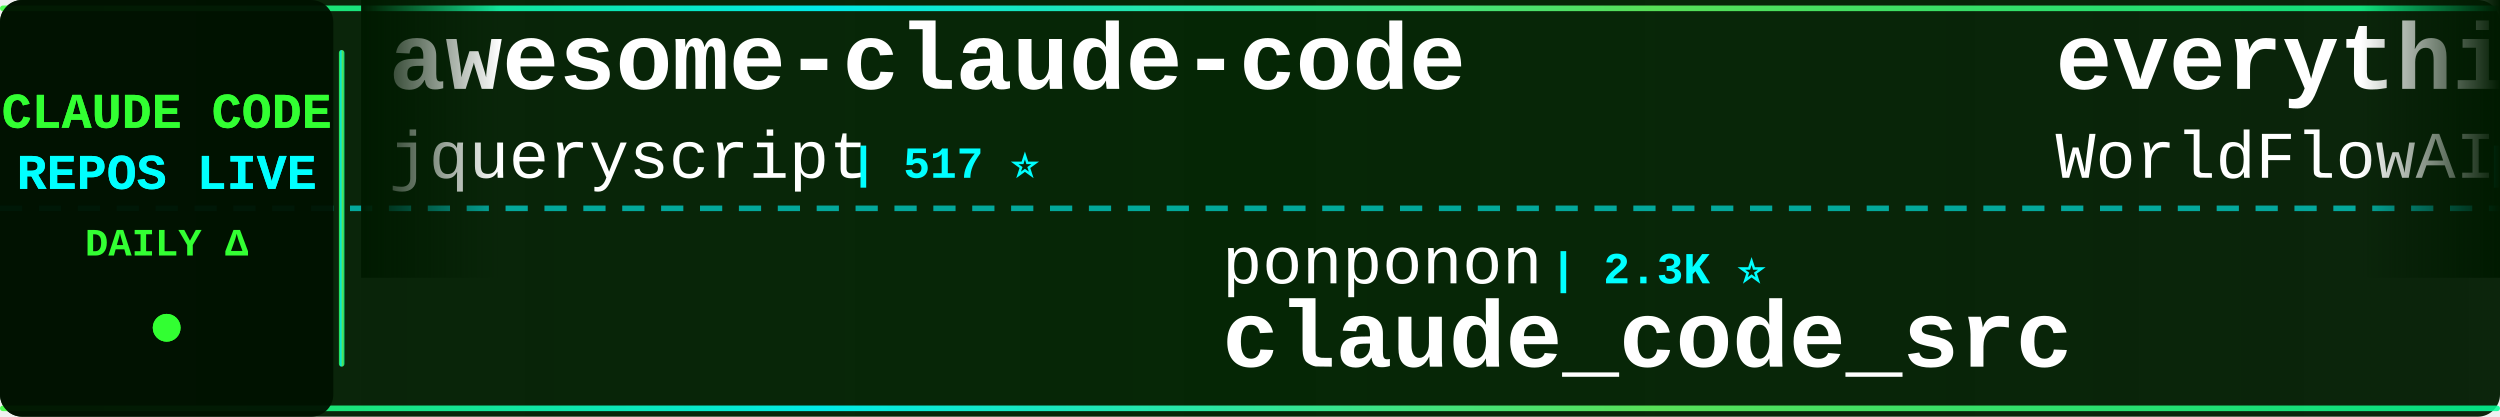
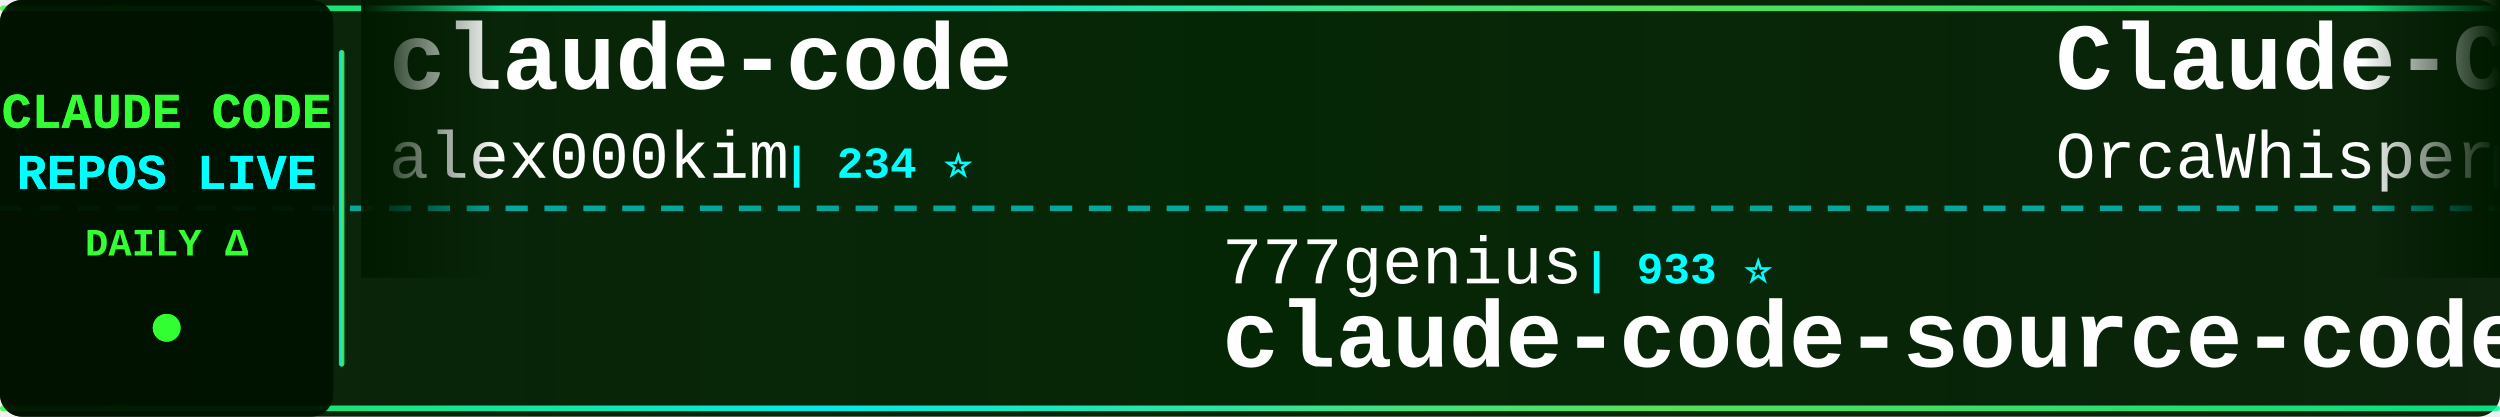
<svg xmlns="http://www.w3.org/2000/svg" width="900" height="150">
  <defs>
    <linearGradient id="tickerBg" x1="0%" y1="0%" x2="100%" y2="0%">
      <stop offset="0%" style="stop-color:#001a00;stop-opacity:0.95" />
      <stop offset="50%" style="stop-color:#002200;stop-opacity:0.98" />
      <stop offset="100%" style="stop-color:#001a00;stop-opacity:0.95" />
    </linearGradient>
    <linearGradient id="borderGrad" x1="0%" y1="0%" x2="100%" y2="0%">
      <stop offset="0%" style="stop-color:#33ff33;stop-opacity:0.85">
        <animate attributeName="stop-opacity" values="0.85;1;0.85" dur="2s" repeatCount="indefinite" />
      </stop>
      <stop offset="33%" style="stop-color:#00ffff;stop-opacity:0.9">
        <animate attributeName="stop-opacity" values="0.9;1;0.9" dur="2.2s" repeatCount="indefinite" />
      </stop>
      <stop offset="66%" style="stop-color:#66ff66;stop-opacity:0.85">
        <animate attributeName="stop-opacity" values="0.85;1;0.85" dur="1.8s" repeatCount="indefinite" />
      </stop>
      <stop offset="100%" style="stop-color:#00ff99;stop-opacity:0.85">
        <animate attributeName="stop-opacity" values="0.85;1;0.85" dur="2s" repeatCount="indefinite" />
      </stop>
    </linearGradient>
    <filter id="textGlow">
      <feGaussianBlur stdDeviation="0.1" result="coloredBlur" />
      <feMerge>
        <feMergeNode in="coloredBlur" />
        <feMergeNode in="SourceGraphic" />
      </feMerge>
    </filter>
    <filter id="metricGlow">
      <feGaussianBlur stdDeviation="0.2" result="coloredBlur" />
      <feMerge>
        <feMergeNode in="coloredBlur" />
        <feMergeNode in="SourceGraphic" />
      </feMerge>
    </filter>
    <linearGradient id="leftFade" x1="0%" y1="0%" x2="100%" y2="0%">
      <stop offset="0%" style="stop-color:#001a00;stop-opacity:1" />
      <stop offset="100%" style="stop-color:#001a00;stop-opacity:0" />
    </linearGradient>
    <linearGradient id="rightFade" x1="0%" y1="0%" x2="100%" y2="0%">
      <stop offset="0%" style="stop-color:#001a00;stop-opacity:0" />
      <stop offset="100%" style="stop-color:#001a00;stop-opacity:1" />
    </linearGradient>
  </defs>
  <rect width="900" height="150" fill="url(#tickerBg)" rx="8" />
  <rect x="0" y="2" width="900" height="2" fill="url(#borderGrad)" rx="1" />
  <rect x="0" y="146" width="900" height="2" fill="url(#borderGrad)" rx="1" />
  <line x1="0" y1="75" x2="900" y2="75" stroke="#00ffff" stroke-width="2" stroke-dasharray="8 6" opacity="0.6" />
  <rect x="0" y="0" width="120" height="150" fill="#001100" opacity="0.95" rx="8" />
  <text x="60" y="46" font-family="'Courier New', monospace" font-size="18" font-weight="bold" fill="#33ff33" text-anchor="middle" filter="url(#textGlow)">
    CLAUDE CODE
  </text>
  <text x="60" y="68" font-family="'Courier New', monospace" font-size="18" font-weight="bold" fill="#00ffff" text-anchor="middle" filter="url(#textGlow)">
    REPOS LIVE
  </text>
  <text x="60" y="92" font-family="'Courier New', monospace" font-size="14" font-weight="bold" fill="#33ff33" text-anchor="middle">
    DAILY Δ
  </text>
  <circle cx="60" cy="118" r="5" fill="#33ff33" filter="url(#metricGlow)">
    <animate attributeName="r" values="4;6;4" dur="1.5s" repeatCount="indefinite" />
    <animate attributeName="opacity" values="0.6;1;0.6" dur="1.5s" repeatCount="indefinite" />
  </circle>
  <rect x="122" y="18" width="2" height="114" fill="url(#borderGrad)" rx="1" />
  <clipPath id="tickerClip">
    <rect x="130" y="0" width="770" height="150" />
  </clipPath>
  <g clip-path="url(#tickerClip)">
    <g id="tickerItems">
      <animateTransform attributeName="transform" attributeType="XML" type="translate" from="0 0" to="-3000 0" dur="54s" repeatCount="indefinite" />
      <g transform="translate(0, 0)">
-         <text x="140" y="32" font-family="'Courier New', monospace" font-size="34" font-weight="bold" fill="#ffffff">awesome-claude-code</text>
-         <text x="140" y="64" font-family="'Courier New', monospace" font-size="24" font-weight="normal" fill="#ffffff" opacity="1.0">jqueryscript</text>
-         <text x="306" y="64" font-family="'Courier New', monospace" font-size="16" font-weight="bold" fill="#00ffff"> | 517 ⭐</text>
+         <text x="140" y="32" font-family="'Courier New', monospace" font-size="34" font-weight="bold" fill="#ffffff">claude-code</text>
+         <text x="140" y="64" font-family="'Courier New', monospace" font-size="24" font-weight="normal" fill="#ffffff" opacity="1.0">alex000kim</text>
+         <text x="282" y="64" font-family="'Courier New', monospace" font-size="16" font-weight="bold" fill="#00ffff"> | 234 ⭐</text>
      </g>
      <g transform="translate(300, 0)">
-         <text x="140" y="102" font-family="'Courier New', monospace" font-size="24" font-weight="normal" fill="#ffffff" opacity="1.0">ponponon</text>
-         <text x="258" y="102" font-family="'Courier New', monospace" font-size="16" font-weight="bold" fill="#00ffff"> | 2.3K ⭐</text>
-         <text x="140" y="132" font-family="'Courier New', monospace" font-size="34" font-weight="bold" fill="#ffffff">claude_code_src</text>
+         <text x="140" y="102" font-family="'Courier New', monospace" font-size="24" font-weight="normal" fill="#ffffff" opacity="1.0">777genius</text>
+         <text x="270" y="102" font-family="'Courier New', monospace" font-size="16" font-weight="bold" fill="#00ffff"> | 933 ⭐</text>
+         <text x="140" y="132" font-family="'Courier New', monospace" font-size="34" font-weight="bold" fill="#ffffff">claude-code-source-code</text>
      </g>
      <g transform="translate(600, 0)">
-         <text x="140" y="32" font-family="'Courier New', monospace" font-size="34" font-weight="bold" fill="#ffffff">everything-claude-code</text>
-         <text x="140" y="64" font-family="'Courier New', monospace" font-size="24" font-weight="normal" fill="#ffffff" opacity="1.0">WorldFlowAI</text>
-         <text x="294" y="64" font-family="'Courier New', monospace" font-size="16" font-weight="bold" fill="#00ffff"> | 3.3K ⭐ +21</text>
+         <text x="140" y="32" font-family="'Courier New', monospace" font-size="34" font-weight="bold" fill="#ffffff">Claude-Code</text>
+         <text x="140" y="64" font-family="'Courier New', monospace" font-size="24" font-weight="normal" fill="#ffffff" opacity="1.0">OrcaWhisper</text>
+         <text x="294" y="64" font-family="'Courier New', monospace" font-size="16" font-weight="bold" fill="#00ffff"> | 99 ⭐</text>
      </g>
      <g transform="translate(900, 0)">
-         <text x="140" y="102" font-family="'Courier New', monospace" font-size="24" font-weight="normal" fill="#ffffff" opacity="1.0">xu-xiang</text>
-         <text x="258" y="102" font-family="'Courier New', monospace" font-size="16" font-weight="bold" fill="#00ffff"> | 2.0K ⭐ +1</text>
-         <text x="140" y="132" font-family="'Courier New', monospace" font-size="34" font-weight="bold" fill="#ffffff">everything-claude-code-z...</text>
+         <text x="140" y="102" font-family="'Courier New', monospace" font-size="24" font-weight="normal" fill="#ffffff" opacity="1.0">ghuntley</text>
+         <text x="258" y="102" font-family="'Courier New', monospace" font-size="16" font-weight="bold" fill="#00ffff"> | 992 ⭐</text>
+         <text x="140" y="132" font-family="'Courier New', monospace" font-size="34" font-weight="bold" fill="#ffffff">claude-code-source-code-...</text>
      </g>
      <g transform="translate(1200, 0)">
-         <text x="140" y="32" font-family="'Courier New', monospace" font-size="34" font-weight="bold" fill="#ffffff">Claude-Code-Usage-Monito...</text>
-         <text x="140" y="64" font-family="'Courier New', monospace" font-size="24" font-weight="normal" fill="#ffffff" opacity="1.0">Maciek-roboblog</text>
-         <text x="342" y="64" font-family="'Courier New', monospace" font-size="16" font-weight="bold" fill="#00ffff"> | 8.7K ⭐ +2</text>
+         <text x="140" y="32" font-family="'Courier New', monospace" font-size="34" font-weight="bold" fill="#ffffff">claude-code</text>
+         <text x="140" y="64" font-family="'Courier New', monospace" font-size="24" font-weight="normal" fill="#ffffff" opacity="1.0">lowcortisolprogrammer</text>
+         <text x="414" y="64" font-family="'Courier New', monospace" font-size="16" font-weight="bold" fill="#00ffff"> | 171 ⭐</text>
      </g>
      <g transform="translate(1500, 0)">
-         <text x="140" y="102" font-family="'Courier New', monospace" font-size="24" font-weight="normal" fill="#ffffff" opacity="1.0">musistudio</text>
-         <text x="282" y="102" font-family="'Courier New', monospace" font-size="16" font-weight="bold" fill="#00ffff"> | 37.3K ⭐ +5</text>
-         <text x="140" y="132" font-family="'Courier New', monospace" font-size="34" font-weight="bold" fill="#ffffff">claude-code-router</text>
+         <text x="140" y="102" font-family="'Courier New', monospace" font-size="24" font-weight="normal" fill="#ffffff" opacity="1.0">anthropics</text>
+         <text x="282" y="102" font-family="'Courier New', monospace" font-size="16" font-weight="bold" fill="#00ffff"> | 8.9K ⭐ +3</text>
+         <text x="140" y="132" font-family="'Courier New', monospace" font-size="34" font-weight="bold" fill="#ffffff">claude-code-action</text>
      </g>
      <g transform="translate(1800, 0)">
        <text x="140" y="32" font-family="'Courier New', monospace" font-size="34" font-weight="bold" fill="#ffffff">claude-code</text>
-         <text x="140" y="64" font-family="'Courier New', monospace" font-size="24" font-weight="normal" fill="#ffffff" opacity="1.0">anthropics</text>
-         <text x="282" y="64" font-family="'Courier New', monospace" font-size="16" font-weight="bold" fill="#00ffff"> | 147.0K ⭐ +92</text>
+         <text x="140" y="64" font-family="'Courier New', monospace" font-size="24" font-weight="normal" fill="#ffffff" opacity="1.0">beilingcc</text>
+         <text x="270" y="64" font-family="'Courier New', monospace" font-size="16" font-weight="bold" fill="#00ffff"> | 98 ⭐</text>
      </g>
      <g transform="translate(2100, 0)">
-         <text x="140" y="102" font-family="'Courier New', monospace" font-size="24" font-weight="normal" fill="#ffffff" opacity="1.0">anthropics</text>
-         <text x="282" y="102" font-family="'Courier New', monospace" font-size="16" font-weight="bold" fill="#00ffff"> | 986 ⭐ +1</text>
-         <text x="140" y="132" font-family="'Courier New', monospace" font-size="34" font-weight="bold" fill="#ffffff">claude-code-base-action</text>
+         <text x="140" y="102" font-family="'Courier New', monospace" font-size="24" font-weight="normal" fill="#ffffff" opacity="1.0">huangserva</text>
+         <text x="282" y="102" font-family="'Courier New', monospace" font-size="16" font-weight="bold" fill="#00ffff"> | 630 ⭐</text>
+         <text x="140" y="132" font-family="'Courier New', monospace" font-size="34" font-weight="bold" fill="#ffffff">claude-code-cli</text>
      </g>
      <g transform="translate(2400, 0)">
-         <text x="140" y="32" font-family="'Courier New', monospace" font-size="34" font-weight="bold" fill="#ffffff">Open-ClaudeCode</text>
-         <text x="140" y="64" font-family="'Courier New', monospace" font-size="24" font-weight="normal" fill="#ffffff" opacity="1.0">LING71671</text>
-         <text x="270" y="64" font-family="'Courier New', monospace" font-size="16" font-weight="bold" fill="#00ffff"> | 956 ⭐ +1</text>
+         <text x="140" y="32" font-family="'Courier New', monospace" font-size="34" font-weight="bold" fill="#ffffff">awesome-claude-code-tool...</text>
+         <text x="140" y="64" font-family="'Courier New', monospace" font-size="24" font-weight="normal" fill="#ffffff" opacity="1.0">rohitg00</text>
+         <text x="258" y="64" font-family="'Courier New', monospace" font-size="16" font-weight="bold" fill="#00ffff"> | 2.6K ⭐</text>
      </g>
      <g transform="translate(2700, 0)">
-         <text x="140" y="102" font-family="'Courier New', monospace" font-size="24" font-weight="normal" fill="#ffffff" opacity="1.0">isboyjc</text>
-         <text x="246" y="102" font-family="'Courier New', monospace" font-size="16" font-weight="bold" fill="#00ffff"> | 162 ⭐</text>
-         <text x="140" y="132" font-family="'Courier New', monospace" font-size="34" font-weight="bold" fill="#ffffff">claude-code</text>
+         <text x="140" y="102" font-family="'Courier New', monospace" font-size="24" font-weight="normal" fill="#ffffff" opacity="1.0">AICoderTudou</text>
+         <text x="306" y="102" font-family="'Courier New', monospace" font-size="16" font-weight="bold" fill="#00ffff"> | 494 ⭐</text>
+         <text x="140" y="132" font-family="'Courier New', monospace" font-size="34" font-weight="bold" fill="#ffffff">claude-code-tudou</text>
      </g>
      <g transform="translate(3000, 0)">
-         <text x="140" y="32" font-family="'Courier New', monospace" font-size="34" font-weight="bold" fill="#ffffff">awesome-claude-code</text>
-         <text x="140" y="64" font-family="'Courier New', monospace" font-size="24" font-weight="normal" fill="#ffffff" opacity="1.0">jqueryscript</text>
-         <text x="306" y="64" font-family="'Courier New', monospace" font-size="16" font-weight="bold" fill="#00ffff"> | 517 ⭐</text>
+         <text x="140" y="32" font-family="'Courier New', monospace" font-size="34" font-weight="bold" fill="#ffffff">claude-code</text>
+         <text x="140" y="64" font-family="'Courier New', monospace" font-size="24" font-weight="normal" fill="#ffffff" opacity="1.0">alex000kim</text>
+         <text x="282" y="64" font-family="'Courier New', monospace" font-size="16" font-weight="bold" fill="#00ffff"> | 234 ⭐</text>
      </g>
      <g transform="translate(3300, 0)">
-         <text x="140" y="102" font-family="'Courier New', monospace" font-size="24" font-weight="normal" fill="#ffffff" opacity="1.0">ponponon</text>
-         <text x="258" y="102" font-family="'Courier New', monospace" font-size="16" font-weight="bold" fill="#00ffff"> | 2.3K ⭐</text>
-         <text x="140" y="132" font-family="'Courier New', monospace" font-size="34" font-weight="bold" fill="#ffffff">claude_code_src</text>
+         <text x="140" y="102" font-family="'Courier New', monospace" font-size="24" font-weight="normal" fill="#ffffff" opacity="1.0">777genius</text>
+         <text x="270" y="102" font-family="'Courier New', monospace" font-size="16" font-weight="bold" fill="#00ffff"> | 933 ⭐</text>
+         <text x="140" y="132" font-family="'Courier New', monospace" font-size="34" font-weight="bold" fill="#ffffff">claude-code-source-code</text>
      </g>
      <g transform="translate(3600, 0)">
-         <text x="140" y="32" font-family="'Courier New', monospace" font-size="34" font-weight="bold" fill="#ffffff">everything-claude-code</text>
-         <text x="140" y="64" font-family="'Courier New', monospace" font-size="24" font-weight="normal" fill="#ffffff" opacity="1.0">WorldFlowAI</text>
-         <text x="294" y="64" font-family="'Courier New', monospace" font-size="16" font-weight="bold" fill="#00ffff"> | 3.3K ⭐ +21</text>
+         <text x="140" y="32" font-family="'Courier New', monospace" font-size="34" font-weight="bold" fill="#ffffff">Claude-Code</text>
+         <text x="140" y="64" font-family="'Courier New', monospace" font-size="24" font-weight="normal" fill="#ffffff" opacity="1.0">OrcaWhisper</text>
+         <text x="294" y="64" font-family="'Courier New', monospace" font-size="16" font-weight="bold" fill="#00ffff"> | 99 ⭐</text>
      </g>
      <g transform="translate(3900, 0)">
-         <text x="140" y="102" font-family="'Courier New', monospace" font-size="24" font-weight="normal" fill="#ffffff" opacity="1.0">xu-xiang</text>
-         <text x="258" y="102" font-family="'Courier New', monospace" font-size="16" font-weight="bold" fill="#00ffff"> | 2.0K ⭐ +1</text>
-         <text x="140" y="132" font-family="'Courier New', monospace" font-size="34" font-weight="bold" fill="#ffffff">everything-claude-code-z...</text>
+         <text x="140" y="102" font-family="'Courier New', monospace" font-size="24" font-weight="normal" fill="#ffffff" opacity="1.0">ghuntley</text>
+         <text x="258" y="102" font-family="'Courier New', monospace" font-size="16" font-weight="bold" fill="#00ffff"> | 992 ⭐</text>
+         <text x="140" y="132" font-family="'Courier New', monospace" font-size="34" font-weight="bold" fill="#ffffff">claude-code-source-code-...</text>
      </g>
    </g>
  </g>
  <rect x="130" y="0" width="50" height="100" fill="url(#leftFade)" />
  <rect x="850" y="0" width="50" height="100" fill="url(#rightFade)" />
</svg>
